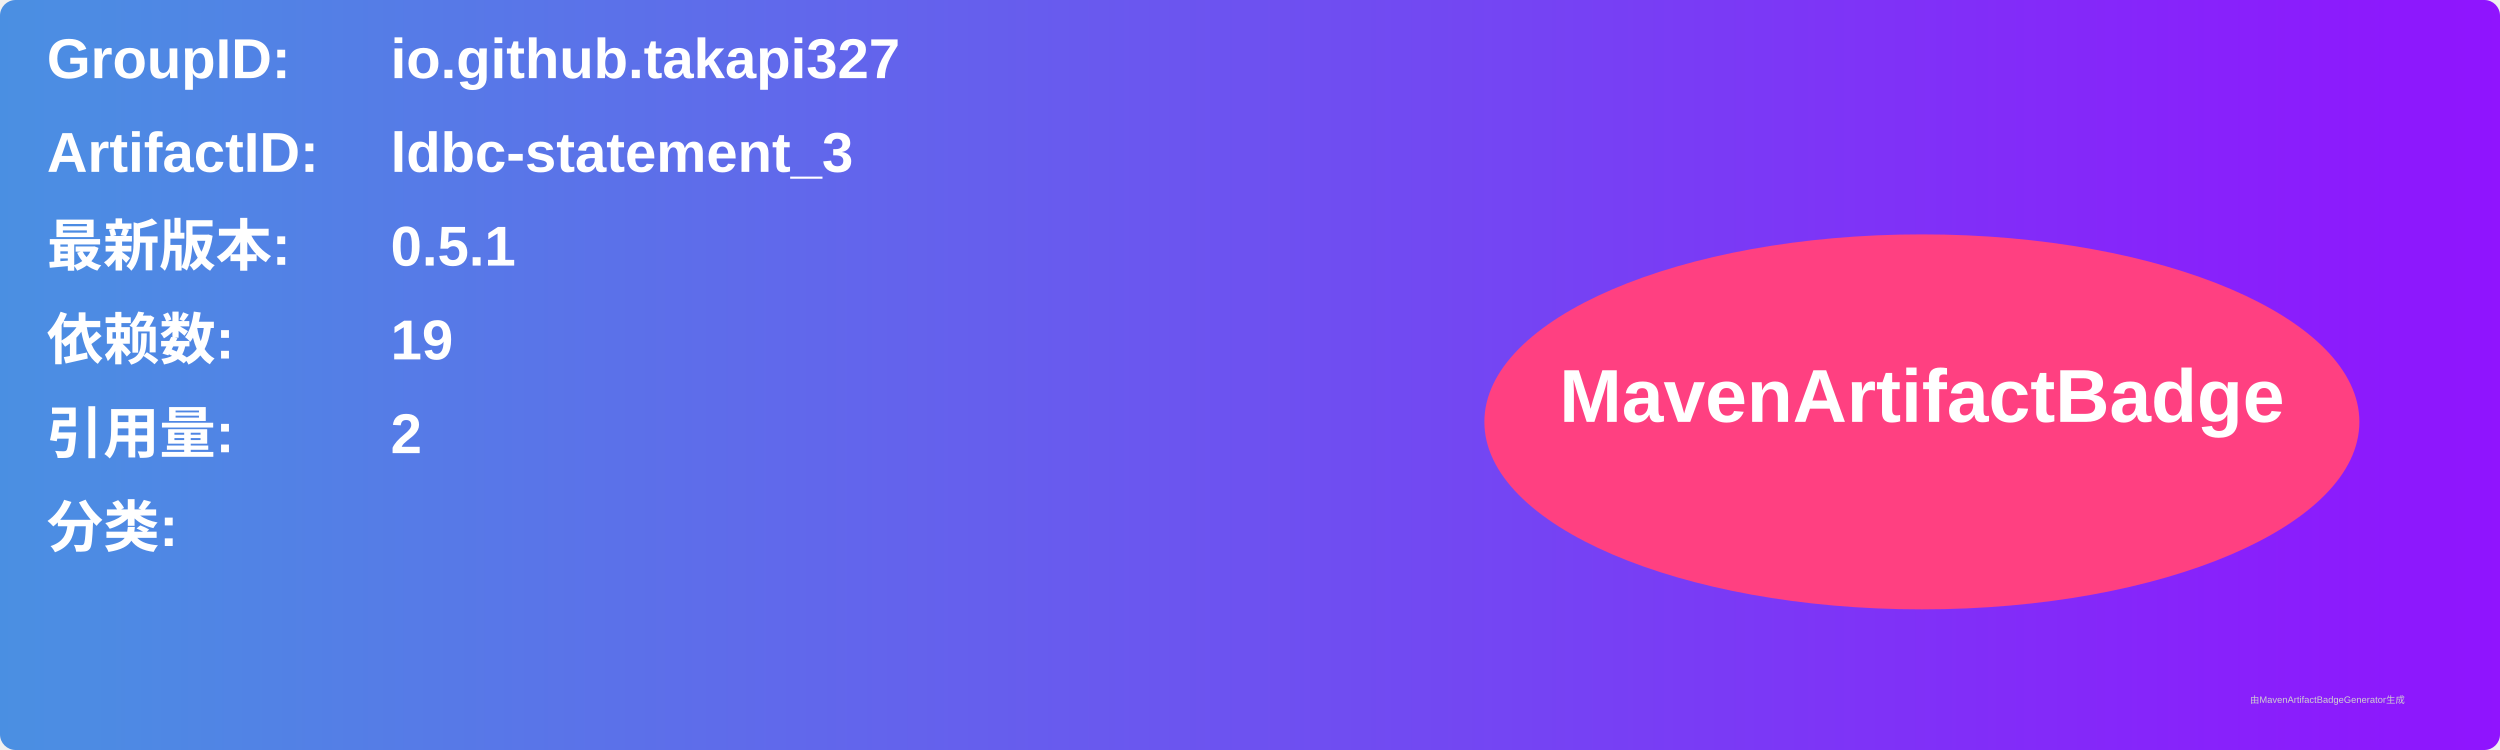
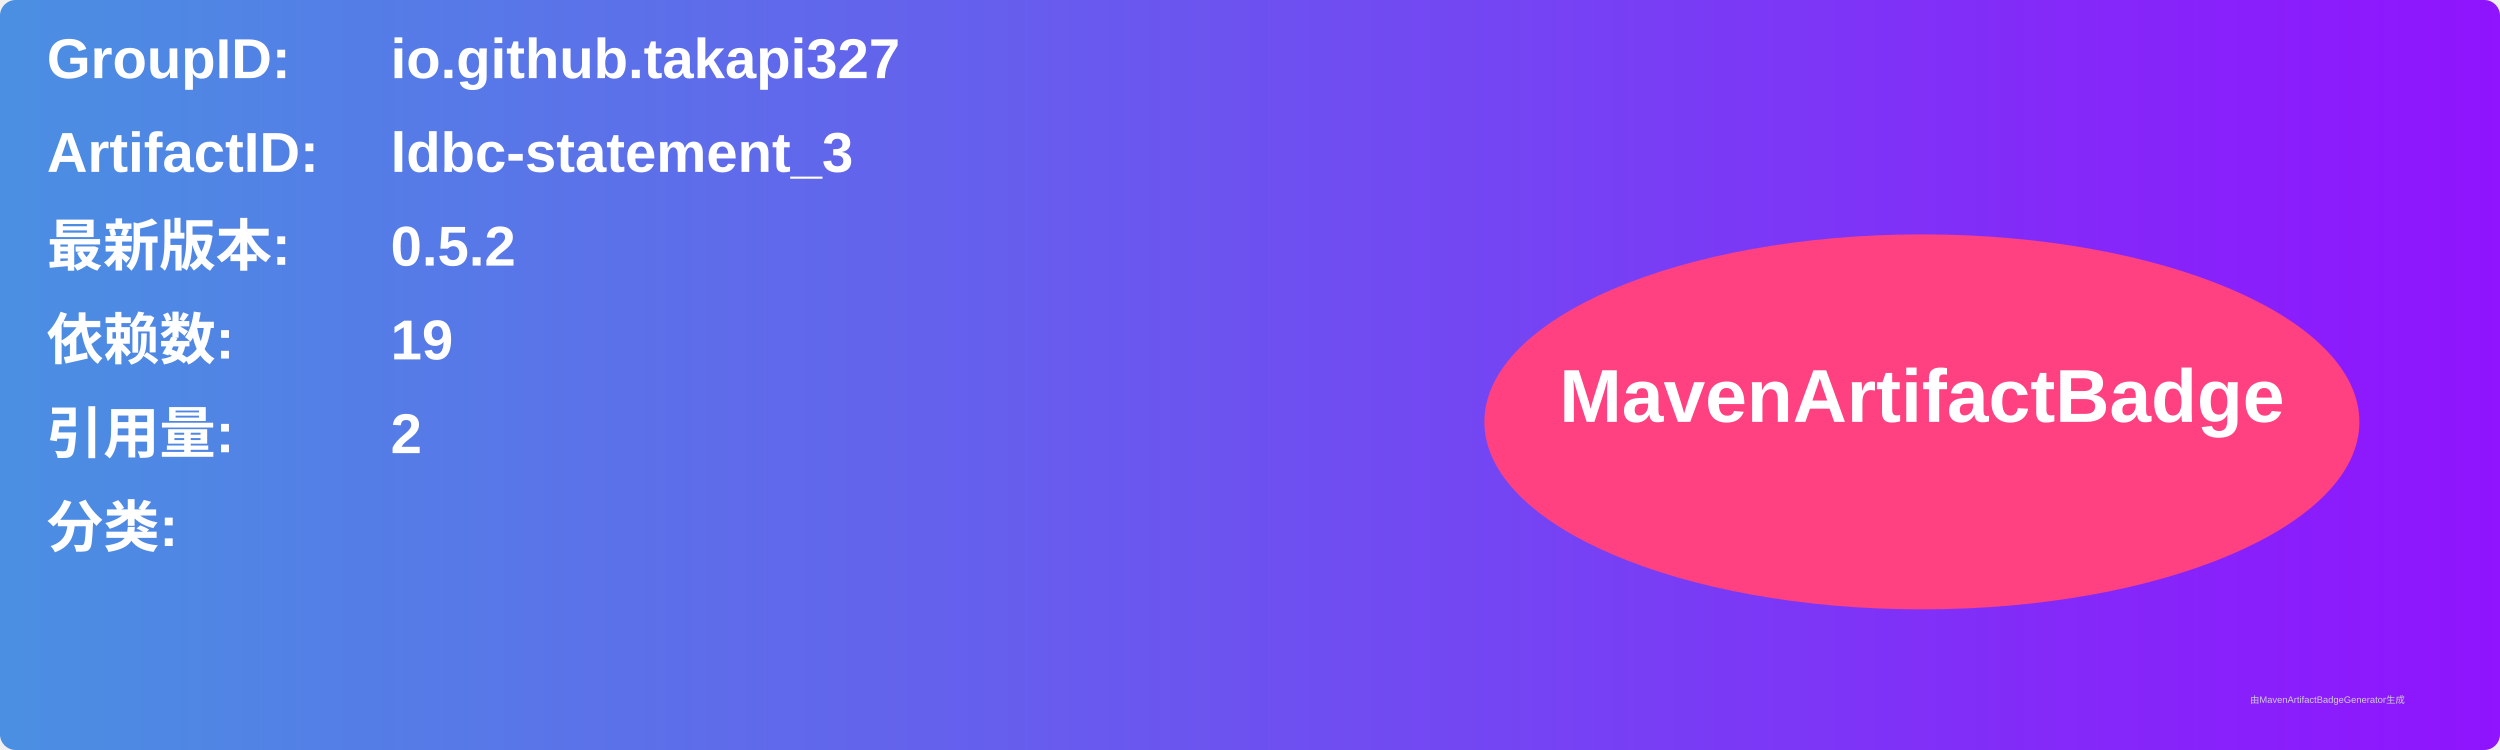
<svg xmlns="http://www.w3.org/2000/svg" width="800" height="240" viewBox="0 0 800 240">
  <linearGradient id="grad" x1="0%" y1="0%" x2="100%" y2="0%">
    <stop offset="0%" stop-color="#4a90e2" />
    <stop offset="100%" stop-color="#9013fe" />
  </linearGradient>
  <rect width="100%" height="100%" rx="5" ry="5" fill="url(#grad)" />
  <g transform="translate(15, 15)">
    <text x="0" y="10" font-family="Arial" font-size="18" fill="white" font-weight="bold" width="260">GroupID:</text>
    <text x="110" y="10" font-family="Arial" font-size="18" fill="white" font-weight="bold" width="460">io.github.takapi327</text>
    <text x="0" y="40" font-family="Arial" font-size="18" fill="white" font-weight="bold" width="260">ArtifactID:</text>
    <text x="110" y="40" font-family="Arial" font-size="18" fill="white" font-weight="bold" width="460">ldbc-statement_3</text>
    <text x="0" y="70" font-family="Arial" font-size="18" fill="white" font-weight="bold">最新版本:</text>
    <text x="110" y="70" font-family="Arial" font-size="18" fill="white" font-weight="bold">
-       <tspan font-weight="bold">0.5.1</tspan>
+       <tspan font-weight="bold">0.5.2</tspan>
    </text>
    <text x="0" y="100" font-family="Arial" font-size="18" fill="white" font-weight="bold">依赖数: </text>
    <text x="110" y="100" font-family="Arial" font-size="18" fill="white">
      <tspan font-weight="bold">19</tspan>
    </text>
    <text x="0" y="130" font-family="Arial" font-size="18" fill="white" font-weight="bold">引用量: </text>
    <text x="110" y="130" font-family="Arial" font-size="18" fill="white">
      <tspan font-weight="bold">2</tspan>
    </text>
    <text x="0" y="160" font-family="Arial" font-size="18" fill="white" font-weight="bold">分类:</text>
    <text x="10" y="190" font-family="Arial" font-size="10" fill="white">
      <tspan font-weight="bold" />
    </text>
    <ellipse cx="600" cy="120" rx="140" ry="60" fill="#ff4081" />
    <text x="600" y="120" text-anchor="middle" font-family="Arial" font-size="24" fill="white" font-weight="bold">MavenArtifactBadge</text>
  </g>
  <text x="720" y="225" font-family="Arial" font-size="3" fill="#d0d0d0">由MavenArtifactBadgeGenerator生成</text>
</svg>
